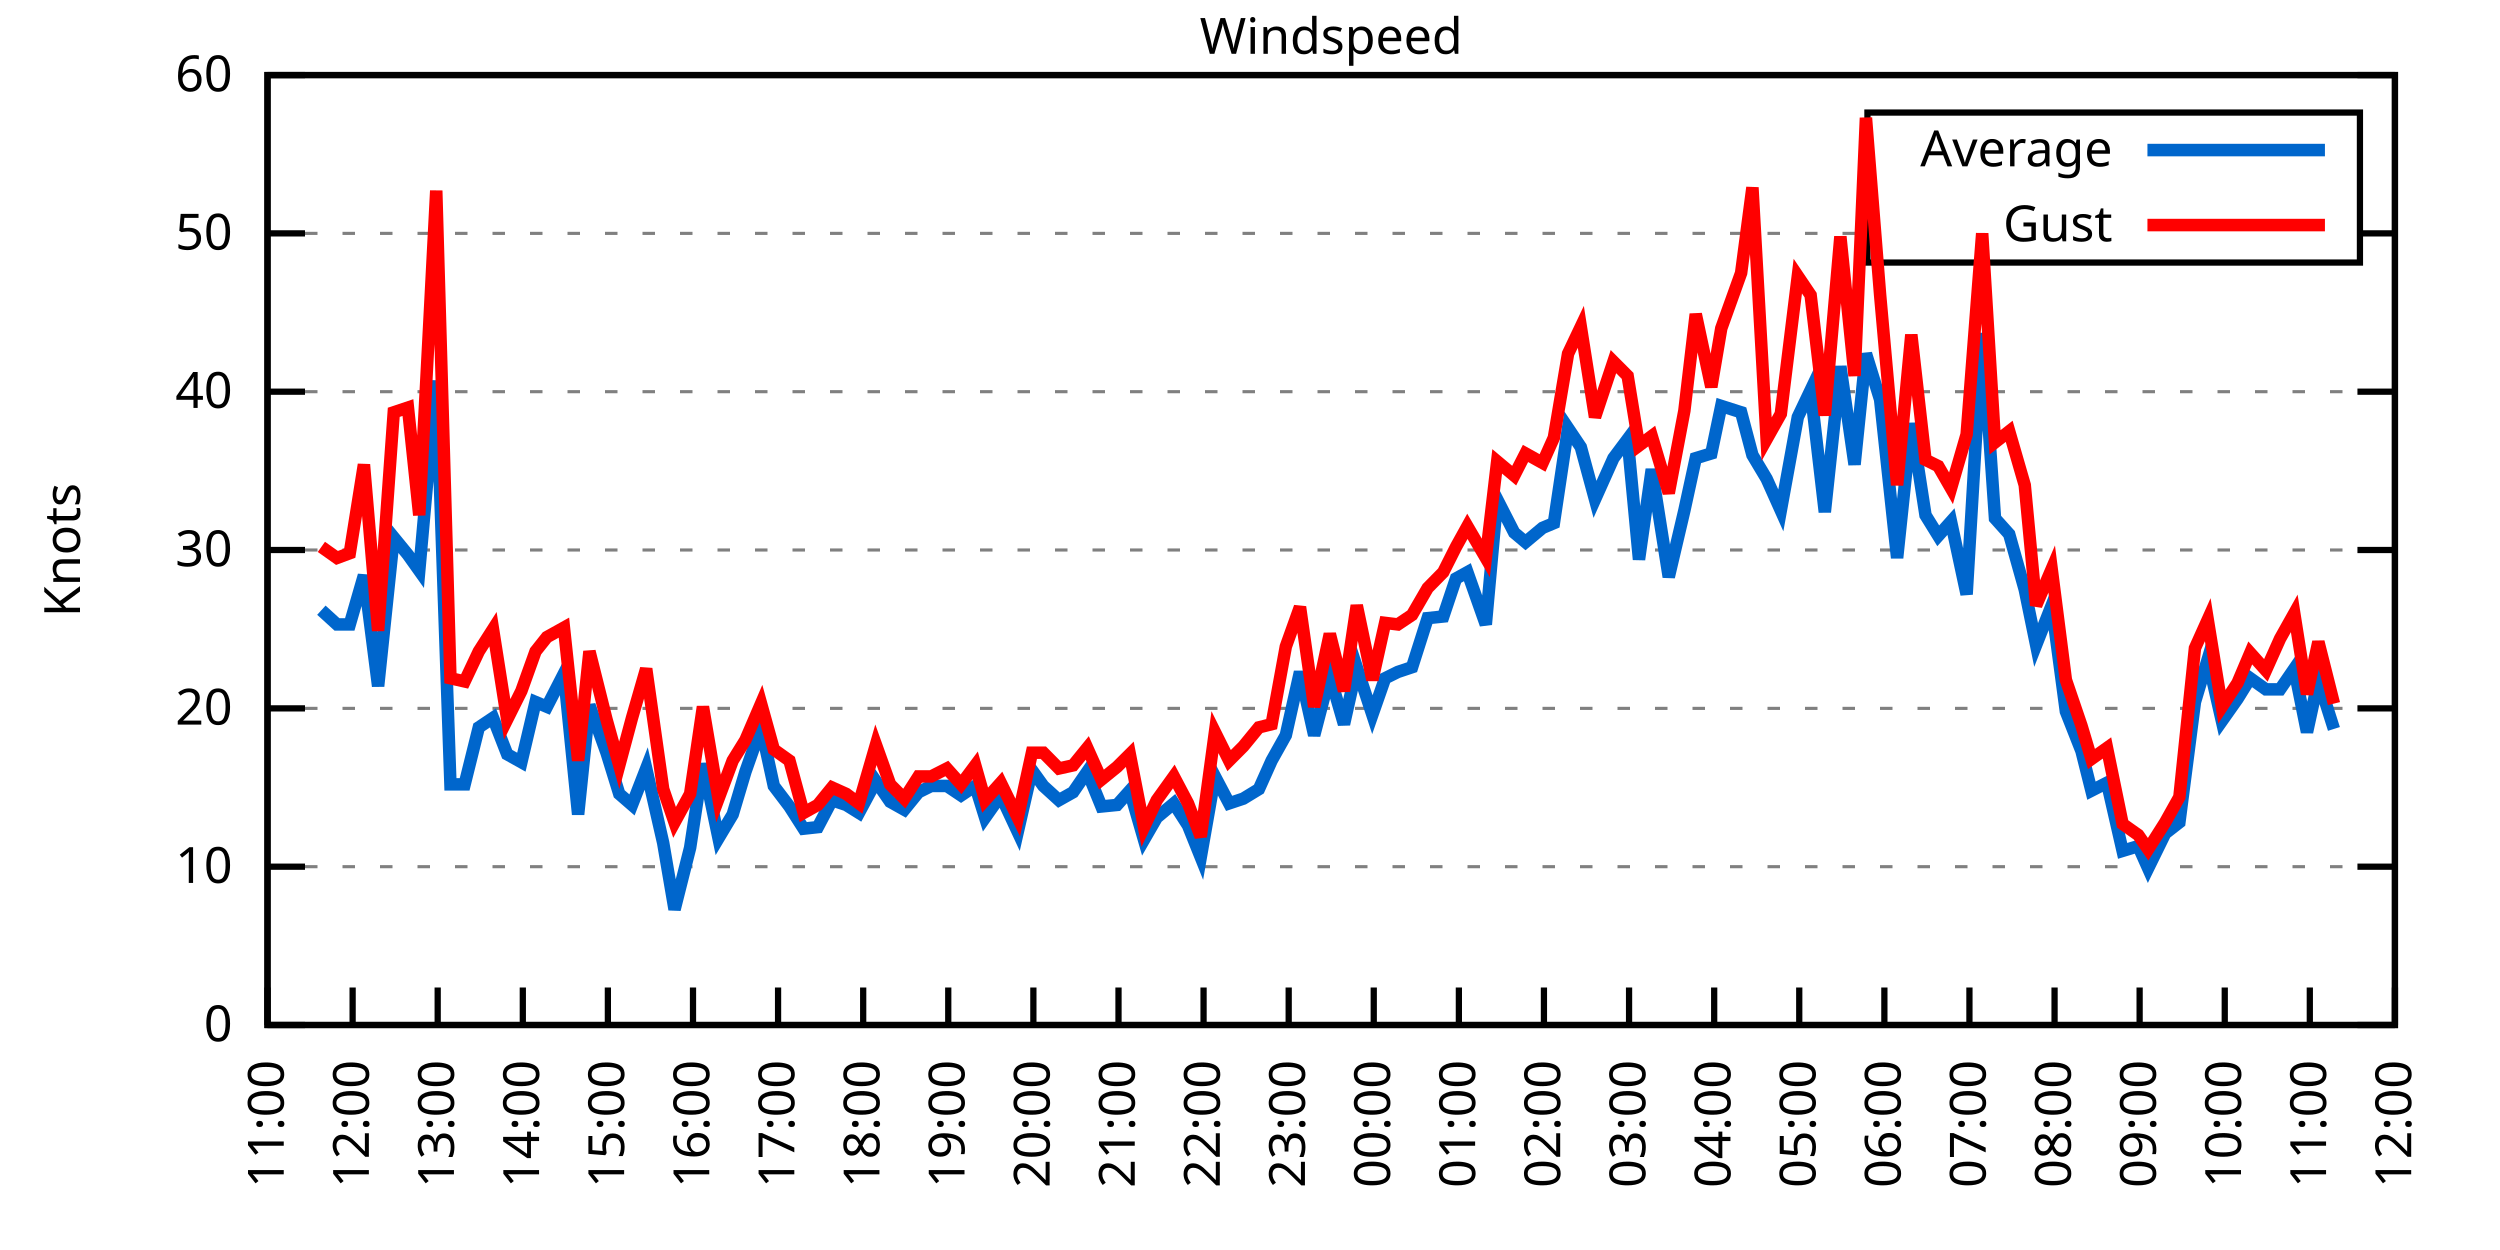
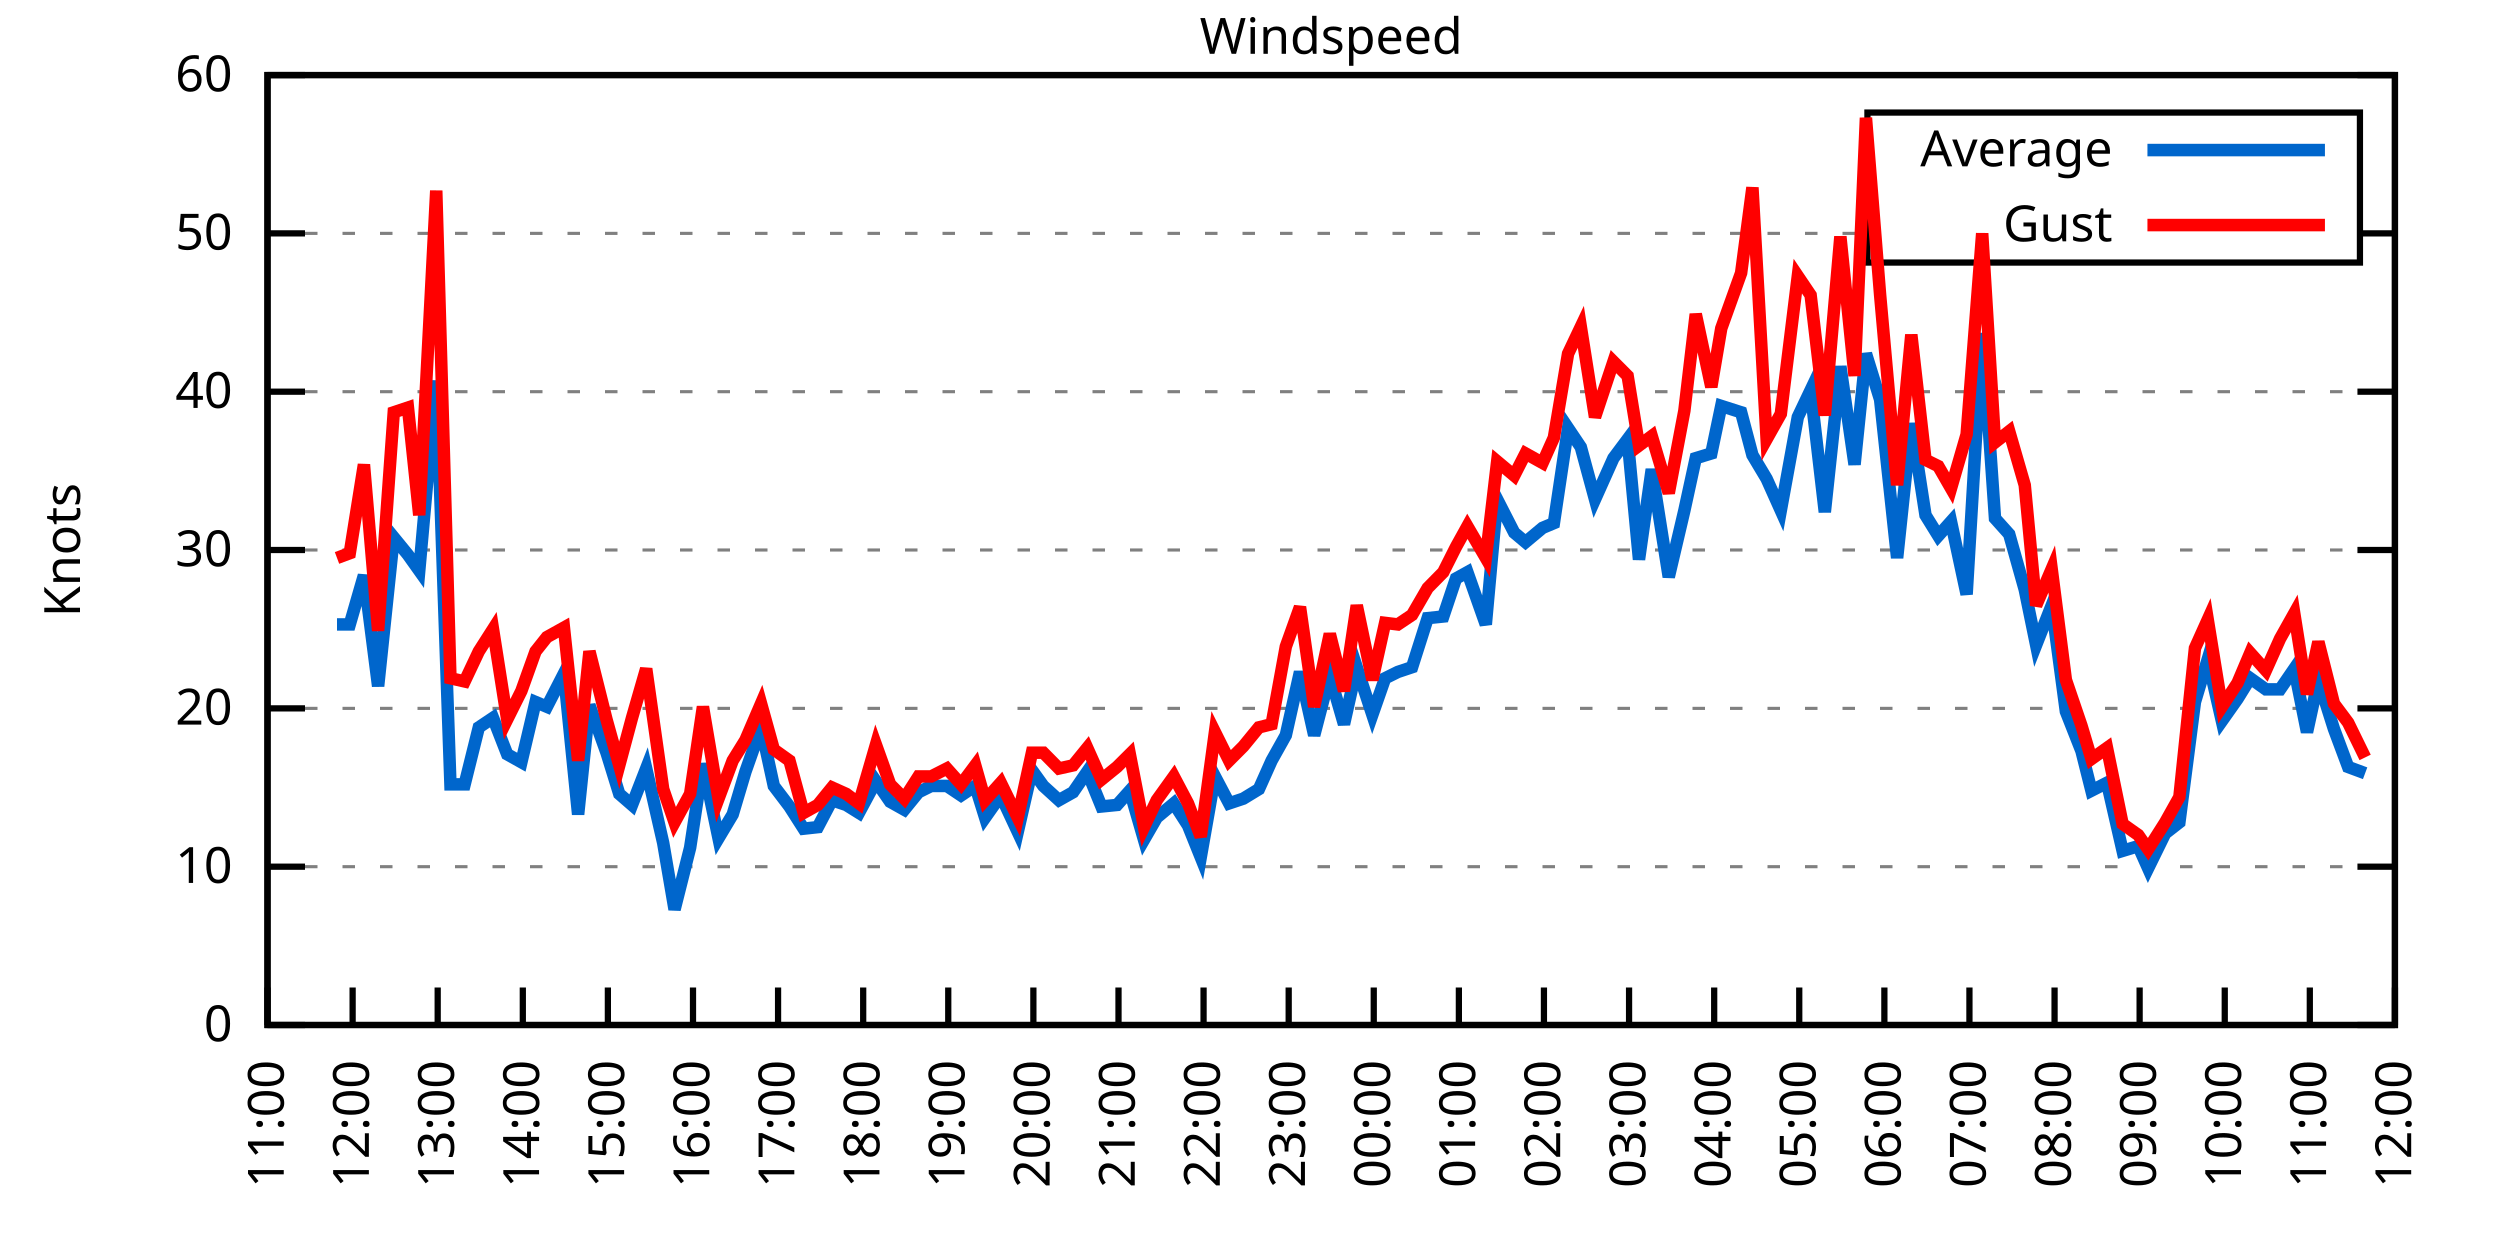
<svg xmlns="http://www.w3.org/2000/svg" xmlns:xlink="http://www.w3.org/1999/xlink" width="400" height="200" viewBox="0 0 400 200">
  <g id="gnuplot_canvas">
    <rect x="0" y="0" width="400" height="200" fill="none" />
    <defs>
      <circle id="gpDot" r="0.5" stroke-width="0.5" stroke="currentColor" />
      <path id="gpPt0" stroke-width="0.333" stroke="currentColor" d="M-1,0 h2 M0,-1 v2" />
      <path id="gpPt1" stroke-width="0.333" stroke="currentColor" d="M-1,-1 L1,1 M1,-1 L-1,1" />
      <path id="gpPt2" stroke-width="0.333" stroke="currentColor" d="M-1,0 L1,0 M0,-1 L0,1 M-1,-1 L1,1 M-1,1 L1,-1" />
      <rect id="gpPt3" stroke-width="0.333" stroke="currentColor" x="-1" y="-1" width="2" height="2" />
      <rect id="gpPt4" stroke-width="0.333" stroke="currentColor" fill="currentColor" x="-1" y="-1" width="2" height="2" />
      <circle id="gpPt5" stroke-width="0.333" stroke="currentColor" cx="0" cy="0" r="1" />
      <use xlink:href="#gpPt5" id="gpPt6" fill="currentColor" stroke="none" />
      <path id="gpPt7" stroke-width="0.333" stroke="currentColor" d="M0,-1.33 L-1.33,0.67 L1.33,0.67 z" />
      <use xlink:href="#gpPt7" id="gpPt8" fill="currentColor" stroke="none" />
      <use xlink:href="#gpPt7" id="gpPt9" stroke="currentColor" transform="rotate(180)" />
      <use xlink:href="#gpPt9" id="gpPt10" fill="currentColor" stroke="none" />
      <use xlink:href="#gpPt3" id="gpPt11" stroke="currentColor" transform="rotate(45)" />
      <use xlink:href="#gpPt11" id="gpPt12" fill="currentColor" stroke="none" />
      <path id="gpPt13" stroke-width="0.333" stroke="currentColor" d="M0,1.330 L1.265,0.411 L0.782,-1.067 L-0.782,-1.076 L-1.265,0.411 z" />
      <use xlink:href="#gpPt13" id="gpPt14" fill="currentColor" stroke="none" />
      <filter id="textbox" filterUnits="objectBoundingBox" x="0" y="0" height="1" width="1">
        <feFlood flood-color="white" flood-opacity="1" result="bgnd" />
        <feComposite in="SourceGraphic" in2="bgnd" operator="atop" />
      </filter>
      <filter id="greybox" filterUnits="objectBoundingBox" x="0" y="0" height="1" width="1">
        <feFlood flood-color="lightgrey" flood-opacity="1" result="grey" />
        <feComposite in="SourceGraphic" in2="grey" operator="atop" />
      </filter>
    </defs>
    <g fill="none" color="white" stroke="currentColor" stroke-width="1.00" stroke-linecap="butt" stroke-linejoin="miter">
</g>
    <g fill="none" color="black" stroke="currentColor" stroke-width="1.00" stroke-linecap="butt" stroke-linejoin="miter">
      <g stroke="none" shape-rendering="crispEdges">
        <polygon fill="rgb(255, 255, 255)" points="42.80,164.00 383.18,164.00 383.18,12.02 42.80,12.02 " />
      </g>
    </g>
    <g fill="none" color="black" stroke="currentColor" stroke-width="1.00" stroke-linecap="butt" stroke-linejoin="miter">
</g>
    <g fill="none" color="black" stroke="black" stroke-width="0.50" stroke-linecap="butt" stroke-linejoin="miter">
</g>
    <g fill="none" color="gray" stroke="currentColor" stroke-width="0.50" stroke-linecap="butt" stroke-linejoin="miter">
      <path stroke="gray" stroke-dasharray="2,4" class="gridline" d="M42.80,164.00 L383.19,164.00  " />
    </g>
    <g fill="none" color="gray" stroke="gray" stroke-width="1.00" stroke-linecap="butt" stroke-linejoin="miter">
</g>
    <g fill="none" color="black" stroke="currentColor" stroke-width="1.00" stroke-linecap="butt" stroke-linejoin="miter">
      <path stroke="black" d="M42.80,164.00 L48.80,164.00 M383.19,164.00 L377.19,164.00  " />
      <g transform="translate(37.20,166.60)" stroke="none" fill="black" font-family="Sans" font-size="8.00" text-anchor="end">
        <text>
          <tspan font-family="Sans"> 0</tspan>
        </text>
      </g>
    </g>
    <g fill="none" color="black" stroke="currentColor" stroke-width="1.00" stroke-linecap="butt" stroke-linejoin="miter">
</g>
    <g fill="none" color="black" stroke="black" stroke-width="0.50" stroke-linecap="butt" stroke-linejoin="miter">
</g>
    <g fill="none" color="gray" stroke="currentColor" stroke-width="0.50" stroke-linecap="butt" stroke-linejoin="miter">
      <path stroke="gray" stroke-dasharray="2,4" class="gridline" d="M42.80,138.67 L383.19,138.67  " />
    </g>
    <g fill="none" color="gray" stroke="gray" stroke-width="1.00" stroke-linecap="butt" stroke-linejoin="miter">
</g>
    <g fill="none" color="black" stroke="currentColor" stroke-width="1.00" stroke-linecap="butt" stroke-linejoin="miter">
      <path stroke="black" d="M42.80,138.67 L48.80,138.67 M383.19,138.67 L377.19,138.67  " />
      <g transform="translate(37.20,141.27)" stroke="none" fill="black" font-family="Sans" font-size="8.00" text-anchor="end">
        <text>
          <tspan font-family="Sans"> 10</tspan>
        </text>
      </g>
    </g>
    <g fill="none" color="black" stroke="currentColor" stroke-width="1.00" stroke-linecap="butt" stroke-linejoin="miter">
</g>
    <g fill="none" color="black" stroke="black" stroke-width="0.50" stroke-linecap="butt" stroke-linejoin="miter">
</g>
    <g fill="none" color="gray" stroke="currentColor" stroke-width="0.50" stroke-linecap="butt" stroke-linejoin="miter">
      <path stroke="gray" stroke-dasharray="2,4" class="gridline" d="M42.80,113.34 L383.19,113.34  " />
    </g>
    <g fill="none" color="gray" stroke="gray" stroke-width="1.00" stroke-linecap="butt" stroke-linejoin="miter">
</g>
    <g fill="none" color="black" stroke="currentColor" stroke-width="1.00" stroke-linecap="butt" stroke-linejoin="miter">
      <path stroke="black" d="M42.80,113.34 L48.80,113.34 M383.19,113.34 L377.19,113.34  " />
      <g transform="translate(37.20,115.94)" stroke="none" fill="black" font-family="Sans" font-size="8.00" text-anchor="end">
        <text>
          <tspan font-family="Sans"> 20</tspan>
        </text>
      </g>
    </g>
    <g fill="none" color="black" stroke="currentColor" stroke-width="1.00" stroke-linecap="butt" stroke-linejoin="miter">
</g>
    <g fill="none" color="black" stroke="black" stroke-width="0.50" stroke-linecap="butt" stroke-linejoin="miter">
</g>
    <g fill="none" color="gray" stroke="currentColor" stroke-width="0.50" stroke-linecap="butt" stroke-linejoin="miter">
      <path stroke="gray" stroke-dasharray="2,4" class="gridline" d="M42.80,88.00 L383.19,88.00  " />
    </g>
    <g fill="none" color="gray" stroke="gray" stroke-width="1.00" stroke-linecap="butt" stroke-linejoin="miter">
</g>
    <g fill="none" color="black" stroke="currentColor" stroke-width="1.00" stroke-linecap="butt" stroke-linejoin="miter">
      <path stroke="black" d="M42.80,88.00 L48.80,88.00 M383.19,88.00 L377.19,88.00  " />
      <g transform="translate(37.20,90.60)" stroke="none" fill="black" font-family="Sans" font-size="8.00" text-anchor="end">
        <text>
          <tspan font-family="Sans"> 30</tspan>
        </text>
      </g>
    </g>
    <g fill="none" color="black" stroke="currentColor" stroke-width="1.00" stroke-linecap="butt" stroke-linejoin="miter">
</g>
    <g fill="none" color="black" stroke="black" stroke-width="0.50" stroke-linecap="butt" stroke-linejoin="miter">
</g>
    <g fill="none" color="gray" stroke="currentColor" stroke-width="0.50" stroke-linecap="butt" stroke-linejoin="miter">
      <path stroke="gray" stroke-dasharray="2,4" class="gridline" d="M42.80,62.67 L383.19,62.67  " />
    </g>
    <g fill="none" color="gray" stroke="gray" stroke-width="1.00" stroke-linecap="butt" stroke-linejoin="miter">
</g>
    <g fill="none" color="black" stroke="currentColor" stroke-width="1.00" stroke-linecap="butt" stroke-linejoin="miter">
      <path stroke="black" d="M42.80,62.67 L48.80,62.67 M383.19,62.67 L377.19,62.67  " />
      <g transform="translate(37.20,65.27)" stroke="none" fill="black" font-family="Sans" font-size="8.00" text-anchor="end">
        <text>
          <tspan font-family="Sans"> 40</tspan>
        </text>
      </g>
    </g>
    <g fill="none" color="black" stroke="currentColor" stroke-width="1.00" stroke-linecap="butt" stroke-linejoin="miter">
</g>
    <g fill="none" color="black" stroke="black" stroke-width="0.50" stroke-linecap="butt" stroke-linejoin="miter">
</g>
    <g fill="none" color="gray" stroke="currentColor" stroke-width="0.50" stroke-linecap="butt" stroke-linejoin="miter">
      <path stroke="gray" stroke-dasharray="2,4" class="gridline" d="M42.80,37.34 L298.79,37.34 M377.59,37.34 L383.19,37.34  " />
    </g>
    <g fill="none" color="gray" stroke="gray" stroke-width="1.00" stroke-linecap="butt" stroke-linejoin="miter">
</g>
    <g fill="none" color="black" stroke="currentColor" stroke-width="1.00" stroke-linecap="butt" stroke-linejoin="miter">
      <path stroke="black" d="M42.80,37.34 L48.80,37.34 M383.19,37.34 L377.19,37.34  " />
      <g transform="translate(37.20,39.94)" stroke="none" fill="black" font-family="Sans" font-size="8.00" text-anchor="end">
        <text>
          <tspan font-family="Sans"> 50</tspan>
        </text>
      </g>
    </g>
    <g fill="none" color="black" stroke="currentColor" stroke-width="1.00" stroke-linecap="butt" stroke-linejoin="miter">
</g>
    <g fill="none" color="black" stroke="black" stroke-width="0.50" stroke-linecap="butt" stroke-linejoin="miter">
</g>
    <g fill="none" color="gray" stroke="currentColor" stroke-width="0.50" stroke-linecap="butt" stroke-linejoin="miter">
      <path stroke="gray" stroke-dasharray="2,4" class="gridline" d="M42.80,12.01 L383.19,12.01  " />
    </g>
    <g fill="none" color="gray" stroke="gray" stroke-width="1.00" stroke-linecap="butt" stroke-linejoin="miter">
</g>
    <g fill="none" color="black" stroke="currentColor" stroke-width="1.00" stroke-linecap="butt" stroke-linejoin="miter">
      <path stroke="black" d="M42.80,12.01 L48.80,12.01 M383.19,12.01 L377.19,12.01  " />
      <g transform="translate(37.20,14.61)" stroke="none" fill="black" font-family="Sans" font-size="8.00" text-anchor="end">
        <text>
          <tspan font-family="Sans"> 60</tspan>
        </text>
      </g>
    </g>
    <g fill="none" color="black" stroke="currentColor" stroke-width="1.00" stroke-linecap="butt" stroke-linejoin="miter">
      <path stroke="black" d="M42.80,164.00 L42.80,158.00  " />
      <g transform="translate(45.40,169.60) rotate(270.00)" stroke="none" fill="black" font-family="Sans" font-size="8.00" text-anchor="end">
        <text>
          <tspan font-family="Sans">11:00</tspan>
        </text>
      </g>
    </g>
    <g fill="none" color="black" stroke="currentColor" stroke-width="1.00" stroke-linecap="butt" stroke-linejoin="miter">
      <path stroke="black" d="M56.42,164.00 L56.42,158.00  " />
      <g transform="translate(59.02,169.60) rotate(270.00)" stroke="none" fill="black" font-family="Sans" font-size="8.00" text-anchor="end">
        <text>
          <tspan font-family="Sans">12:00</tspan>
        </text>
      </g>
    </g>
    <g fill="none" color="black" stroke="currentColor" stroke-width="1.00" stroke-linecap="butt" stroke-linejoin="miter">
      <path stroke="black" d="M70.03,164.00 L70.03,158.00  " />
      <g transform="translate(72.63,169.60) rotate(270.00)" stroke="none" fill="black" font-family="Sans" font-size="8.00" text-anchor="end">
        <text>
          <tspan font-family="Sans">13:00</tspan>
        </text>
      </g>
    </g>
    <g fill="none" color="black" stroke="currentColor" stroke-width="1.00" stroke-linecap="butt" stroke-linejoin="miter">
      <path stroke="black" d="M83.65,164.00 L83.65,158.00  " />
      <g transform="translate(86.25,169.60) rotate(270.00)" stroke="none" fill="black" font-family="Sans" font-size="8.00" text-anchor="end">
        <text>
          <tspan font-family="Sans">14:00</tspan>
        </text>
      </g>
    </g>
    <g fill="none" color="black" stroke="currentColor" stroke-width="1.00" stroke-linecap="butt" stroke-linejoin="miter">
      <path stroke="black" d="M97.26,164.00 L97.26,158.00  " />
      <g transform="translate(99.86,169.60) rotate(270.00)" stroke="none" fill="black" font-family="Sans" font-size="8.00" text-anchor="end">
        <text>
          <tspan font-family="Sans">15:00</tspan>
        </text>
      </g>
    </g>
    <g fill="none" color="black" stroke="currentColor" stroke-width="1.00" stroke-linecap="butt" stroke-linejoin="miter">
      <path stroke="black" d="M110.88,164.00 L110.88,158.00  " />
      <g transform="translate(113.48,169.60) rotate(270.00)" stroke="none" fill="black" font-family="Sans" font-size="8.00" text-anchor="end">
        <text>
          <tspan font-family="Sans">16:00</tspan>
        </text>
      </g>
    </g>
    <g fill="none" color="black" stroke="currentColor" stroke-width="1.00" stroke-linecap="butt" stroke-linejoin="miter">
      <path stroke="black" d="M124.49,164.00 L124.49,158.00  " />
      <g transform="translate(127.09,169.60) rotate(270.00)" stroke="none" fill="black" font-family="Sans" font-size="8.00" text-anchor="end">
        <text>
          <tspan font-family="Sans">17:00</tspan>
        </text>
      </g>
    </g>
    <g fill="none" color="black" stroke="currentColor" stroke-width="1.00" stroke-linecap="butt" stroke-linejoin="miter">
      <path stroke="black" d="M138.11,164.00 L138.11,158.00  " />
      <g transform="translate(140.71,169.60) rotate(270.00)" stroke="none" fill="black" font-family="Sans" font-size="8.00" text-anchor="end">
        <text>
          <tspan font-family="Sans">18:00</tspan>
        </text>
      </g>
    </g>
    <g fill="none" color="black" stroke="currentColor" stroke-width="1.00" stroke-linecap="butt" stroke-linejoin="miter">
      <path stroke="black" d="M151.72,164.00 L151.72,158.00  " />
      <g transform="translate(154.32,169.60) rotate(270.00)" stroke="none" fill="black" font-family="Sans" font-size="8.00" text-anchor="end">
        <text>
          <tspan font-family="Sans">19:00</tspan>
        </text>
      </g>
    </g>
    <g fill="none" color="black" stroke="currentColor" stroke-width="1.00" stroke-linecap="butt" stroke-linejoin="miter">
      <path stroke="black" d="M165.34,164.00 L165.34,158.00  " />
      <g transform="translate(167.94,169.60) rotate(270.00)" stroke="none" fill="black" font-family="Sans" font-size="8.00" text-anchor="end">
        <text>
          <tspan font-family="Sans">20:00</tspan>
        </text>
      </g>
    </g>
    <g fill="none" color="black" stroke="currentColor" stroke-width="1.00" stroke-linecap="butt" stroke-linejoin="miter">
      <path stroke="black" d="M178.96,164.00 L178.96,158.00  " />
      <g transform="translate(181.56,169.60) rotate(270.00)" stroke="none" fill="black" font-family="Sans" font-size="8.00" text-anchor="end">
        <text>
          <tspan font-family="Sans">21:00</tspan>
        </text>
      </g>
    </g>
    <g fill="none" color="black" stroke="currentColor" stroke-width="1.00" stroke-linecap="butt" stroke-linejoin="miter">
      <path stroke="black" d="M192.57,164.00 L192.57,158.00  " />
      <g transform="translate(195.17,169.60) rotate(270.00)" stroke="none" fill="black" font-family="Sans" font-size="8.00" text-anchor="end">
        <text>
          <tspan font-family="Sans">22:00</tspan>
        </text>
      </g>
    </g>
    <g fill="none" color="black" stroke="currentColor" stroke-width="1.00" stroke-linecap="butt" stroke-linejoin="miter">
      <path stroke="black" d="M206.19,164.00 L206.19,158.00  " />
      <g transform="translate(208.79,169.60) rotate(270.00)" stroke="none" fill="black" font-family="Sans" font-size="8.00" text-anchor="end">
        <text>
          <tspan font-family="Sans">23:00</tspan>
        </text>
      </g>
    </g>
    <g fill="none" color="black" stroke="currentColor" stroke-width="1.00" stroke-linecap="butt" stroke-linejoin="miter">
      <path stroke="black" d="M219.80,164.00 L219.80,158.00  " />
      <g transform="translate(222.40,169.60) rotate(270.00)" stroke="none" fill="black" font-family="Sans" font-size="8.00" text-anchor="end">
        <text>
          <tspan font-family="Sans">00:00</tspan>
        </text>
      </g>
    </g>
    <g fill="none" color="black" stroke="currentColor" stroke-width="1.00" stroke-linecap="butt" stroke-linejoin="miter">
      <path stroke="black" d="M233.42,164.00 L233.42,158.00  " />
      <g transform="translate(236.02,169.60) rotate(270.00)" stroke="none" fill="black" font-family="Sans" font-size="8.00" text-anchor="end">
        <text>
          <tspan font-family="Sans">01:00</tspan>
        </text>
      </g>
    </g>
    <g fill="none" color="black" stroke="currentColor" stroke-width="1.00" stroke-linecap="butt" stroke-linejoin="miter">
      <path stroke="black" d="M247.03,164.00 L247.03,158.00  " />
      <g transform="translate(249.63,169.60) rotate(270.00)" stroke="none" fill="black" font-family="Sans" font-size="8.00" text-anchor="end">
        <text>
          <tspan font-family="Sans">02:00</tspan>
        </text>
      </g>
    </g>
    <g fill="none" color="black" stroke="currentColor" stroke-width="1.00" stroke-linecap="butt" stroke-linejoin="miter">
      <path stroke="black" d="M260.65,164.00 L260.65,158.00  " />
      <g transform="translate(263.25,169.60) rotate(270.00)" stroke="none" fill="black" font-family="Sans" font-size="8.00" text-anchor="end">
        <text>
          <tspan font-family="Sans">03:00</tspan>
        </text>
      </g>
    </g>
    <g fill="none" color="black" stroke="currentColor" stroke-width="1.00" stroke-linecap="butt" stroke-linejoin="miter">
      <path stroke="black" d="M274.27,164.00 L274.27,158.00  " />
      <g transform="translate(276.87,169.60) rotate(270.00)" stroke="none" fill="black" font-family="Sans" font-size="8.00" text-anchor="end">
        <text>
          <tspan font-family="Sans">04:00</tspan>
        </text>
      </g>
    </g>
    <g fill="none" color="black" stroke="currentColor" stroke-width="1.00" stroke-linecap="butt" stroke-linejoin="miter">
      <path stroke="black" d="M287.88,164.00 L287.88,158.00  " />
      <g transform="translate(290.48,169.60) rotate(270.00)" stroke="none" fill="black" font-family="Sans" font-size="8.00" text-anchor="end">
        <text>
          <tspan font-family="Sans">05:00</tspan>
        </text>
      </g>
    </g>
    <g fill="none" color="black" stroke="currentColor" stroke-width="1.00" stroke-linecap="butt" stroke-linejoin="miter">
      <path stroke="black" d="M301.50,164.00 L301.50,158.00  " />
      <g transform="translate(304.10,169.60) rotate(270.00)" stroke="none" fill="black" font-family="Sans" font-size="8.00" text-anchor="end">
        <text>
          <tspan font-family="Sans">06:00</tspan>
        </text>
      </g>
    </g>
    <g fill="none" color="black" stroke="currentColor" stroke-width="1.00" stroke-linecap="butt" stroke-linejoin="miter">
      <path stroke="black" d="M315.11,164.00 L315.11,158.00  " />
      <g transform="translate(317.71,169.60) rotate(270.00)" stroke="none" fill="black" font-family="Sans" font-size="8.00" text-anchor="end">
        <text>
          <tspan font-family="Sans">07:00</tspan>
        </text>
      </g>
    </g>
    <g fill="none" color="black" stroke="currentColor" stroke-width="1.00" stroke-linecap="butt" stroke-linejoin="miter">
      <path stroke="black" d="M328.73,164.00 L328.73,158.00  " />
      <g transform="translate(331.33,169.60) rotate(270.00)" stroke="none" fill="black" font-family="Sans" font-size="8.00" text-anchor="end">
        <text>
          <tspan font-family="Sans">08:00</tspan>
        </text>
      </g>
    </g>
    <g fill="none" color="black" stroke="currentColor" stroke-width="1.00" stroke-linecap="butt" stroke-linejoin="miter">
      <path stroke="black" d="M342.34,164.00 L342.34,158.00  " />
      <g transform="translate(344.94,169.60) rotate(270.00)" stroke="none" fill="black" font-family="Sans" font-size="8.00" text-anchor="end">
        <text>
          <tspan font-family="Sans">09:00</tspan>
        </text>
      </g>
    </g>
    <g fill="none" color="black" stroke="currentColor" stroke-width="1.00" stroke-linecap="butt" stroke-linejoin="miter">
      <path stroke="black" d="M355.96,164.00 L355.96,158.00  " />
      <g transform="translate(358.56,169.60) rotate(270.00)" stroke="none" fill="black" font-family="Sans" font-size="8.00" text-anchor="end">
        <text>
          <tspan font-family="Sans">10:00</tspan>
        </text>
      </g>
    </g>
    <g fill="none" color="black" stroke="currentColor" stroke-width="1.00" stroke-linecap="butt" stroke-linejoin="miter">
      <path stroke="black" d="M369.57,164.00 L369.57,158.00  " />
      <g transform="translate(372.17,169.60) rotate(270.00)" stroke="none" fill="black" font-family="Sans" font-size="8.00" text-anchor="end">
        <text>
          <tspan font-family="Sans">11:00</tspan>
        </text>
      </g>
    </g>
    <g fill="none" color="black" stroke="currentColor" stroke-width="1.00" stroke-linecap="butt" stroke-linejoin="miter">
      <path stroke="black" d="M383.19,164.00 L383.19,158.00  " />
      <g transform="translate(385.79,169.60) rotate(270.00)" stroke="none" fill="black" font-family="Sans" font-size="8.00" text-anchor="end">
        <text>
          <tspan font-family="Sans">12:00</tspan>
        </text>
      </g>
    </g>
    <g fill="none" color="black" stroke="currentColor" stroke-width="1.00" stroke-linecap="butt" stroke-linejoin="miter">
</g>
    <g fill="none" color="black" stroke="currentColor" stroke-width="1.00" stroke-linecap="butt" stroke-linejoin="miter">
      <path stroke="black" d="M42.80,12.01 L42.80,164.00 L383.19,164.00 L383.19,12.01 L42.80,12.01 Z  " />
    </g>
    <g fill="none" color="black" stroke="currentColor" stroke-width="1.00" stroke-linecap="butt" stroke-linejoin="miter">
</g>
    <g fill="none" color="black" stroke="currentColor" stroke-width="1.00" stroke-linecap="butt" stroke-linejoin="miter">
      <path stroke="black" d="M298.79,42.01 L298.79,18.01 L377.59,18.01 L377.59,42.01 L298.79,42.01 Z  " />
    </g>
    <g id="Windspeed_plot_1">
      <g fill="none" color="white" stroke="black" stroke-width="2.00" stroke-linecap="butt" stroke-linejoin="miter">
</g>
      <g fill="none" color="black" stroke="currentColor" stroke-width="2.00" stroke-linecap="butt" stroke-linejoin="miter">
        <g transform="translate(337.99,26.61)" stroke="none" fill="black" font-family="Sans" font-size="8.00" text-anchor="end">
          <text>
            <tspan font-family="Sans">Average</tspan>
          </text>
        </g>
      </g>
      <g fill="none" color="black" stroke="currentColor" stroke-width="2.00" stroke-linecap="butt" stroke-linejoin="miter">
-         <path stroke="rgb(  0, 102, 204)" d="M343.59,24.01 L371.99,24.01 M51.42,97.63 L53.92,99.91 L55.96,99.91 L58.23,92.06 L60.50,109.79 L63.00,85.98   L65.27,88.76 L67.08,91.30 L69.80,60.90 L72.07,125.50 L74.34,125.50 L76.61,116.38 L78.88,114.86 L81.15,120.68   L83.42,121.95 L85.69,112.32 L87.50,113.08 L90.23,107.76 L92.50,130.31 L94.31,112.83 L97.04,120.43 L99.08,127.02   L101.12,128.79 L103.39,122.96 L106.11,134.87 L107.93,145.51 L110.42,135.63 L112.47,122.20 L114.96,134.11 L117.23,130.31   L119.27,123.47 L121.77,116.38 L123.81,125.75 L126.31,129.04 L128.58,132.59 L130.85,132.34 L133.12,128.03 L135.39,128.79   L137.43,130.06 L140.15,124.99 L142.42,128.28 L144.69,129.55 L146.96,126.76 L149.00,125.75 L151.50,125.75 L153.77,127.27   L156.04,125.75 L157.62,130.82 L160.12,127.27 L162.84,133.10 L165.11,123.22 L166.93,125.75 L169.43,128.03 L171.69,126.76   L173.96,123.47 L176.23,129.04 L178.73,128.79 L180.77,126.51 L183.04,134.36 L185.08,130.82 L187.81,128.54 L190.08,132.08   L192.12,137.15 L194.39,124.23 L196.66,128.54 L198.93,127.78 L201.42,126.26 L203.46,121.70 L205.73,117.64 L208.00,107.51   L210.27,117.64 L212.77,108.02 L215.04,115.87 L217.08,106.75 L219.58,114.35 L221.62,108.52 L223.66,107.51 L225.93,106.75   L228.43,98.90 L230.92,98.64 L232.96,92.56 L234.78,91.55 L237.73,99.91 L239.55,79.90 L242.27,85.22 L244.08,86.74   L246.81,84.46 L248.62,83.70 L250.89,68.50 L252.93,71.54 L255.20,79.90 L258.15,73.31 L260.42,70.27 L262.24,89.52   L264.28,75.09 L267.00,92.31 L269.50,81.67 L271.32,73.31 L273.81,72.55 L275.40,64.95 L278.58,65.97 L280.39,72.81   L282.66,76.61 L284.93,81.67 L287.65,66.73 L289.70,62.42 L291.97,81.93 L294.46,58.62 L296.73,74.33 L298.55,56.59   L300.82,63.94 L303.54,89.27 L305.81,67.74 L308.08,82.43 L310.12,85.73 L312.16,83.45 L314.66,95.10 L317.15,53.30   L319.20,82.94 L321.47,85.47 L323.96,94.34 L325.78,103.20 L328.27,96.87 L330.54,113.84 L333.04,120.18 L334.63,126.51   L337.12,125.24 L339.62,136.14 L342.12,135.38 L343.70,138.92 L346.43,133.35 L348.70,131.58 L351.19,112.32 L353.24,105.48   L355.50,115.36 L358.00,111.82 L360.04,108.52 L362.54,110.30 L364.81,110.30 L367.08,107.00 L369.12,117.14 L370.94,108.78   L373.43,116.63  " />
+         <path stroke="rgb(  0, 102, 204)" d="M343.59,24.01 L371.99,24.01 M53.92,99.91 L55.96,99.91 L58.23,92.06 L60.50,109.79 L63.00,85.98 L65.27,88.76   L67.08,91.30 L69.80,60.90 L72.07,125.50 L74.34,125.50 L76.61,116.38 L78.88,114.86 L81.15,120.68 L83.42,121.95   L85.69,112.32 L87.50,113.08 L90.23,107.76 L92.50,130.31 L94.31,112.83 L97.04,120.43 L99.08,127.02 L101.12,128.79   L103.39,122.96 L106.11,134.87 L107.93,145.51 L110.42,135.63 L112.47,122.20 L114.96,134.11 L117.23,130.31 L119.27,123.47   L121.77,116.38 L123.81,125.75 L126.31,129.04 L128.58,132.59 L130.85,132.34 L133.12,128.03 L135.39,128.79 L137.43,130.06   L140.15,124.99 L142.42,128.28 L144.69,129.55 L146.96,126.76 L149.00,125.75 L151.50,125.75 L153.77,127.27 L156.04,125.75   L157.62,130.82 L160.12,127.27 L162.84,133.10 L165.11,123.22 L166.93,125.75 L169.43,128.03 L171.69,126.76 L173.96,123.47   L176.23,129.04 L178.73,128.79 L180.77,126.51 L183.04,134.36 L185.08,130.82 L187.81,128.54 L190.08,132.08 L192.12,137.15   L194.39,124.23 L196.66,128.54 L198.93,127.78 L201.42,126.26 L203.46,121.70 L205.73,117.64 L208.00,107.51 L210.27,117.64   L212.77,108.02 L215.04,115.87 L217.08,106.75 L219.58,114.35 L221.62,108.52 L223.66,107.51 L225.93,106.75 L228.43,98.90   L230.92,98.64 L232.96,92.56 L234.78,91.55 L237.73,99.91 L239.55,79.90 L242.27,85.22 L244.08,86.74 L246.81,84.46   L248.62,83.70 L250.89,68.50 L252.93,71.54 L255.20,79.90 L258.15,73.31 L260.42,70.27 L262.24,89.52 L264.28,75.09   L267.00,92.31 L269.50,81.67 L271.32,73.31 L273.81,72.55 L275.40,64.95 L278.58,65.97 L280.39,72.81 L282.66,76.61   L284.93,81.67 L287.65,66.73 L289.70,62.42 L291.97,81.93 L294.46,58.62 L296.73,74.33 L298.55,56.59 L300.82,63.94   L303.54,89.27 L305.81,67.74 L308.08,82.43 L310.12,85.73 L312.16,83.45 L314.66,95.10 L317.15,53.30 L319.20,82.94   L321.47,85.47 L323.96,94.34 L325.78,103.20 L328.27,96.87 L330.54,113.84 L333.04,120.18 L334.63,126.51 L337.12,125.24   L339.62,136.14 L342.12,135.38 L343.70,138.92 L346.43,133.35 L348.70,131.58 L351.19,112.32 L353.24,105.48 L355.50,115.36   L358.00,111.82 L360.04,108.52 L362.54,110.30 L364.81,110.30 L367.08,107.00 L369.12,117.14 L370.94,108.78 L373.43,116.63   L375.70,122.71 L378.42,123.72  " />
      </g>
    </g>
    <g id="Windspeed_plot_2">
      <g fill="none" color="black" stroke="currentColor" stroke-width="2.00" stroke-linecap="butt" stroke-linejoin="miter">
        <g transform="translate(337.99,38.61)" stroke="none" fill="black" font-family="Sans" font-size="8.00" text-anchor="end">
          <text>
            <tspan font-family="Sans">Gust</tspan>
          </text>
        </g>
      </g>
      <g fill="none" color="black" stroke="currentColor" stroke-width="2.00" stroke-linecap="butt" stroke-linejoin="miter">
-         <path stroke="rgb(255,   0,   0)" d="M343.59,36.01 L371.99,36.01 M51.42,87.50 L53.92,89.27 L55.96,88.51 L58.23,74.33 L60.50,100.92 L63.00,65.97   L65.27,65.21 L67.08,82.43 L69.80,30.50 L72.07,108.52 L74.34,109.03 L76.61,104.22 L78.88,100.67 L81.15,115.11   L83.42,110.55 L85.69,104.22 L87.50,101.94 L90.23,100.42 L92.50,121.70 L94.31,104.22 L97.04,115.11 L99.08,122.46   L101.12,114.86 L103.39,107.00 L106.11,126.26 L107.93,131.58 L110.42,127.02 L112.47,113.08 L114.96,127.78 L117.23,121.70   L119.27,118.40 L121.77,112.58 L123.81,119.92 L126.31,121.70 L128.58,130.06 L130.85,128.79 L133.12,126.00 L135.39,127.02   L137.43,128.54 L140.15,119.16 L142.42,125.50 L144.69,127.78 L146.96,124.23 L149.00,124.23 L151.50,122.96 L153.77,125.50   L156.04,122.46 L157.62,128.03 L160.12,125.24 L162.84,130.82 L165.11,120.43 L166.93,120.43 L169.43,122.96 L171.69,122.46   L173.96,119.67 L176.23,124.74 L178.73,122.71 L180.77,120.68 L183.04,132.34 L185.08,128.03 L187.81,124.23 L190.08,128.54   L192.12,133.86 L194.39,117.14 L196.66,121.70 L198.93,119.42 L201.42,116.38 L203.46,115.87 L205.73,103.46 L208.00,97.12   L210.27,113.08 L212.77,101.43 L215.04,110.55 L217.08,96.87 L219.58,108.78 L221.62,99.66 L223.66,99.91 L225.93,98.39   L228.43,94.08 L230.92,91.55 L232.96,87.50 L234.78,84.21 L237.73,89.27 L239.55,73.82 L242.27,76.10 L244.08,72.55   L246.81,74.07 L248.62,70.02 L250.89,56.59 L252.93,52.29 L255.20,66.73 L258.15,57.86 L260.42,60.14 L262.24,71.29   L264.28,69.77 L267.00,78.89 L269.50,65.71 L271.32,50.26 L273.81,61.91 L275.40,52.54 L278.58,43.67 L280.39,30.00   L282.66,70.27 L284.93,66.22 L287.65,44.18 L289.70,47.22 L291.97,66.47 L294.46,37.85 L296.73,60.14 L298.55,18.85   L300.82,47.22 L303.54,77.62 L305.81,53.55 L308.08,73.57 L310.12,74.58 L312.16,78.13 L314.66,69.51 L317.15,37.34   L319.20,70.78 L321.47,69.01 L323.96,77.62 L325.78,96.87 L328.27,91.04 L330.54,108.78 L333.04,116.12 L334.63,121.44   L337.12,119.67 L339.62,131.83 L342.12,133.60 L343.70,135.88 L346.43,131.58 L348.70,127.52 L351.19,103.71 L353.24,99.15   L355.50,113.08 L358.00,109.28 L360.04,104.47 L362.54,107.26 L364.81,102.19 L367.08,98.14 L369.12,111.06 L370.94,102.70   L373.43,112.58  " />
+         <path stroke="rgb(255,   0,   0)" d="M343.59,36.01 L371.99,36.01 M53.92,89.27 L55.96,88.51 L58.23,74.33 L60.50,100.92 L63.00,65.97 L65.27,65.21   L67.08,82.43 L69.80,30.50 L72.07,108.52 L74.34,109.03 L76.61,104.22 L78.88,100.67 L81.15,115.11 L83.42,110.55   L85.69,104.22 L87.50,101.94 L90.23,100.42 L92.50,121.70 L94.31,104.22 L97.04,115.11 L99.08,122.46 L101.12,114.86   L103.39,107.00 L106.11,126.26 L107.93,131.58 L110.42,127.02 L112.47,113.08 L114.96,127.78 L117.23,121.70 L119.27,118.40   L121.77,112.58 L123.81,119.92 L126.31,121.70 L128.58,130.06 L130.85,128.79 L133.12,126.00 L135.39,127.02 L137.43,128.54   L140.15,119.16 L142.42,125.50 L144.69,127.78 L146.96,124.23 L149.00,124.23 L151.50,122.96 L153.77,125.50 L156.04,122.46   L157.62,128.03 L160.12,125.24 L162.84,130.82 L165.11,120.43 L166.93,120.43 L169.43,122.96 L171.69,122.46 L173.96,119.67   L176.23,124.74 L178.73,122.71 L180.77,120.68 L183.04,132.34 L185.08,128.03 L187.81,124.23 L190.08,128.54 L192.12,133.86   L194.39,117.14 L196.66,121.70 L198.93,119.42 L201.42,116.38 L203.46,115.87 L205.73,103.46 L208.00,97.12 L210.27,113.08   L212.77,101.43 L215.04,110.55 L217.08,96.87 L219.58,108.78 L221.62,99.66 L223.66,99.91 L225.93,98.39 L228.43,94.08   L230.92,91.55 L232.96,87.50 L234.78,84.21 L237.73,89.27 L239.55,73.82 L242.27,76.10 L244.08,72.55 L246.81,74.07   L248.62,70.02 L250.89,56.59 L252.93,52.29 L255.20,66.73 L258.15,57.86 L260.42,60.14 L262.24,71.29 L264.28,69.77   L267.00,78.89 L269.50,65.71 L271.32,50.26 L273.81,61.91 L275.40,52.54 L278.58,43.67 L280.39,30.00 L282.66,70.27   L284.93,66.22 L287.65,44.18 L289.70,47.22 L291.97,66.47 L294.46,37.85 L296.73,60.14 L298.55,18.85 L300.82,47.22   L303.54,77.62 L305.81,53.55 L308.08,73.57 L310.12,74.58 L312.16,78.13 L314.66,69.51 L317.15,37.34 L319.20,70.78   L321.47,69.01 L323.96,77.62 L325.78,96.87 L328.27,91.04 L330.54,108.78 L333.04,116.12 L334.63,121.44 L337.12,119.67   L339.62,131.83 L342.12,133.60 L343.70,135.88 L346.43,131.58 L348.70,127.52 L351.19,103.71 L353.24,99.15 L355.50,113.08   L358.00,109.28 L360.04,104.47 L362.54,107.26 L364.81,102.19 L367.08,98.14 L369.12,111.06 L370.94,102.70 L373.43,112.58   L375.70,115.62 L378.42,121.19  " />
      </g>
    </g>
    <g fill="none" color="black" stroke="currentColor" stroke-width="2.00" stroke-linecap="butt" stroke-linejoin="miter">
</g>
    <g fill="none" color="black" stroke="black" stroke-width="1.00" stroke-linecap="butt" stroke-linejoin="miter">
</g>
    <g fill="none" color="black" stroke="currentColor" stroke-width="1.00" stroke-linecap="butt" stroke-linejoin="miter">
      <path stroke="black" d="M42.80,12.01 L42.80,164.00 L383.19,164.00 L383.19,12.01 L42.80,12.01 Z  " />
      <g transform="translate(12.80,88.01) rotate(270.00)" stroke="none" fill="black" font-family="Sans" font-size="8.00" text-anchor="middle">
        <text>
          <tspan font-family="Sans">Knots</tspan>
        </text>
      </g>
    </g>
    <g fill="none" color="black" stroke="currentColor" stroke-width="1.00" stroke-linecap="butt" stroke-linejoin="miter">
</g>
    <g fill="none" color="black" stroke="currentColor" stroke-width="1.00" stroke-linecap="butt" stroke-linejoin="miter">
      <g transform="translate(212.99,8.61)" stroke="none" fill="black" font-family="Sans" font-size="8.00" text-anchor="middle">
        <text>
          <tspan font-family="Sans">Windspeed</tspan>
        </text>
      </g>
    </g>
    <g fill="none" color="black" stroke="currentColor" stroke-width="1.00" stroke-linecap="butt" stroke-linejoin="miter">
</g>
  </g>
</svg>
